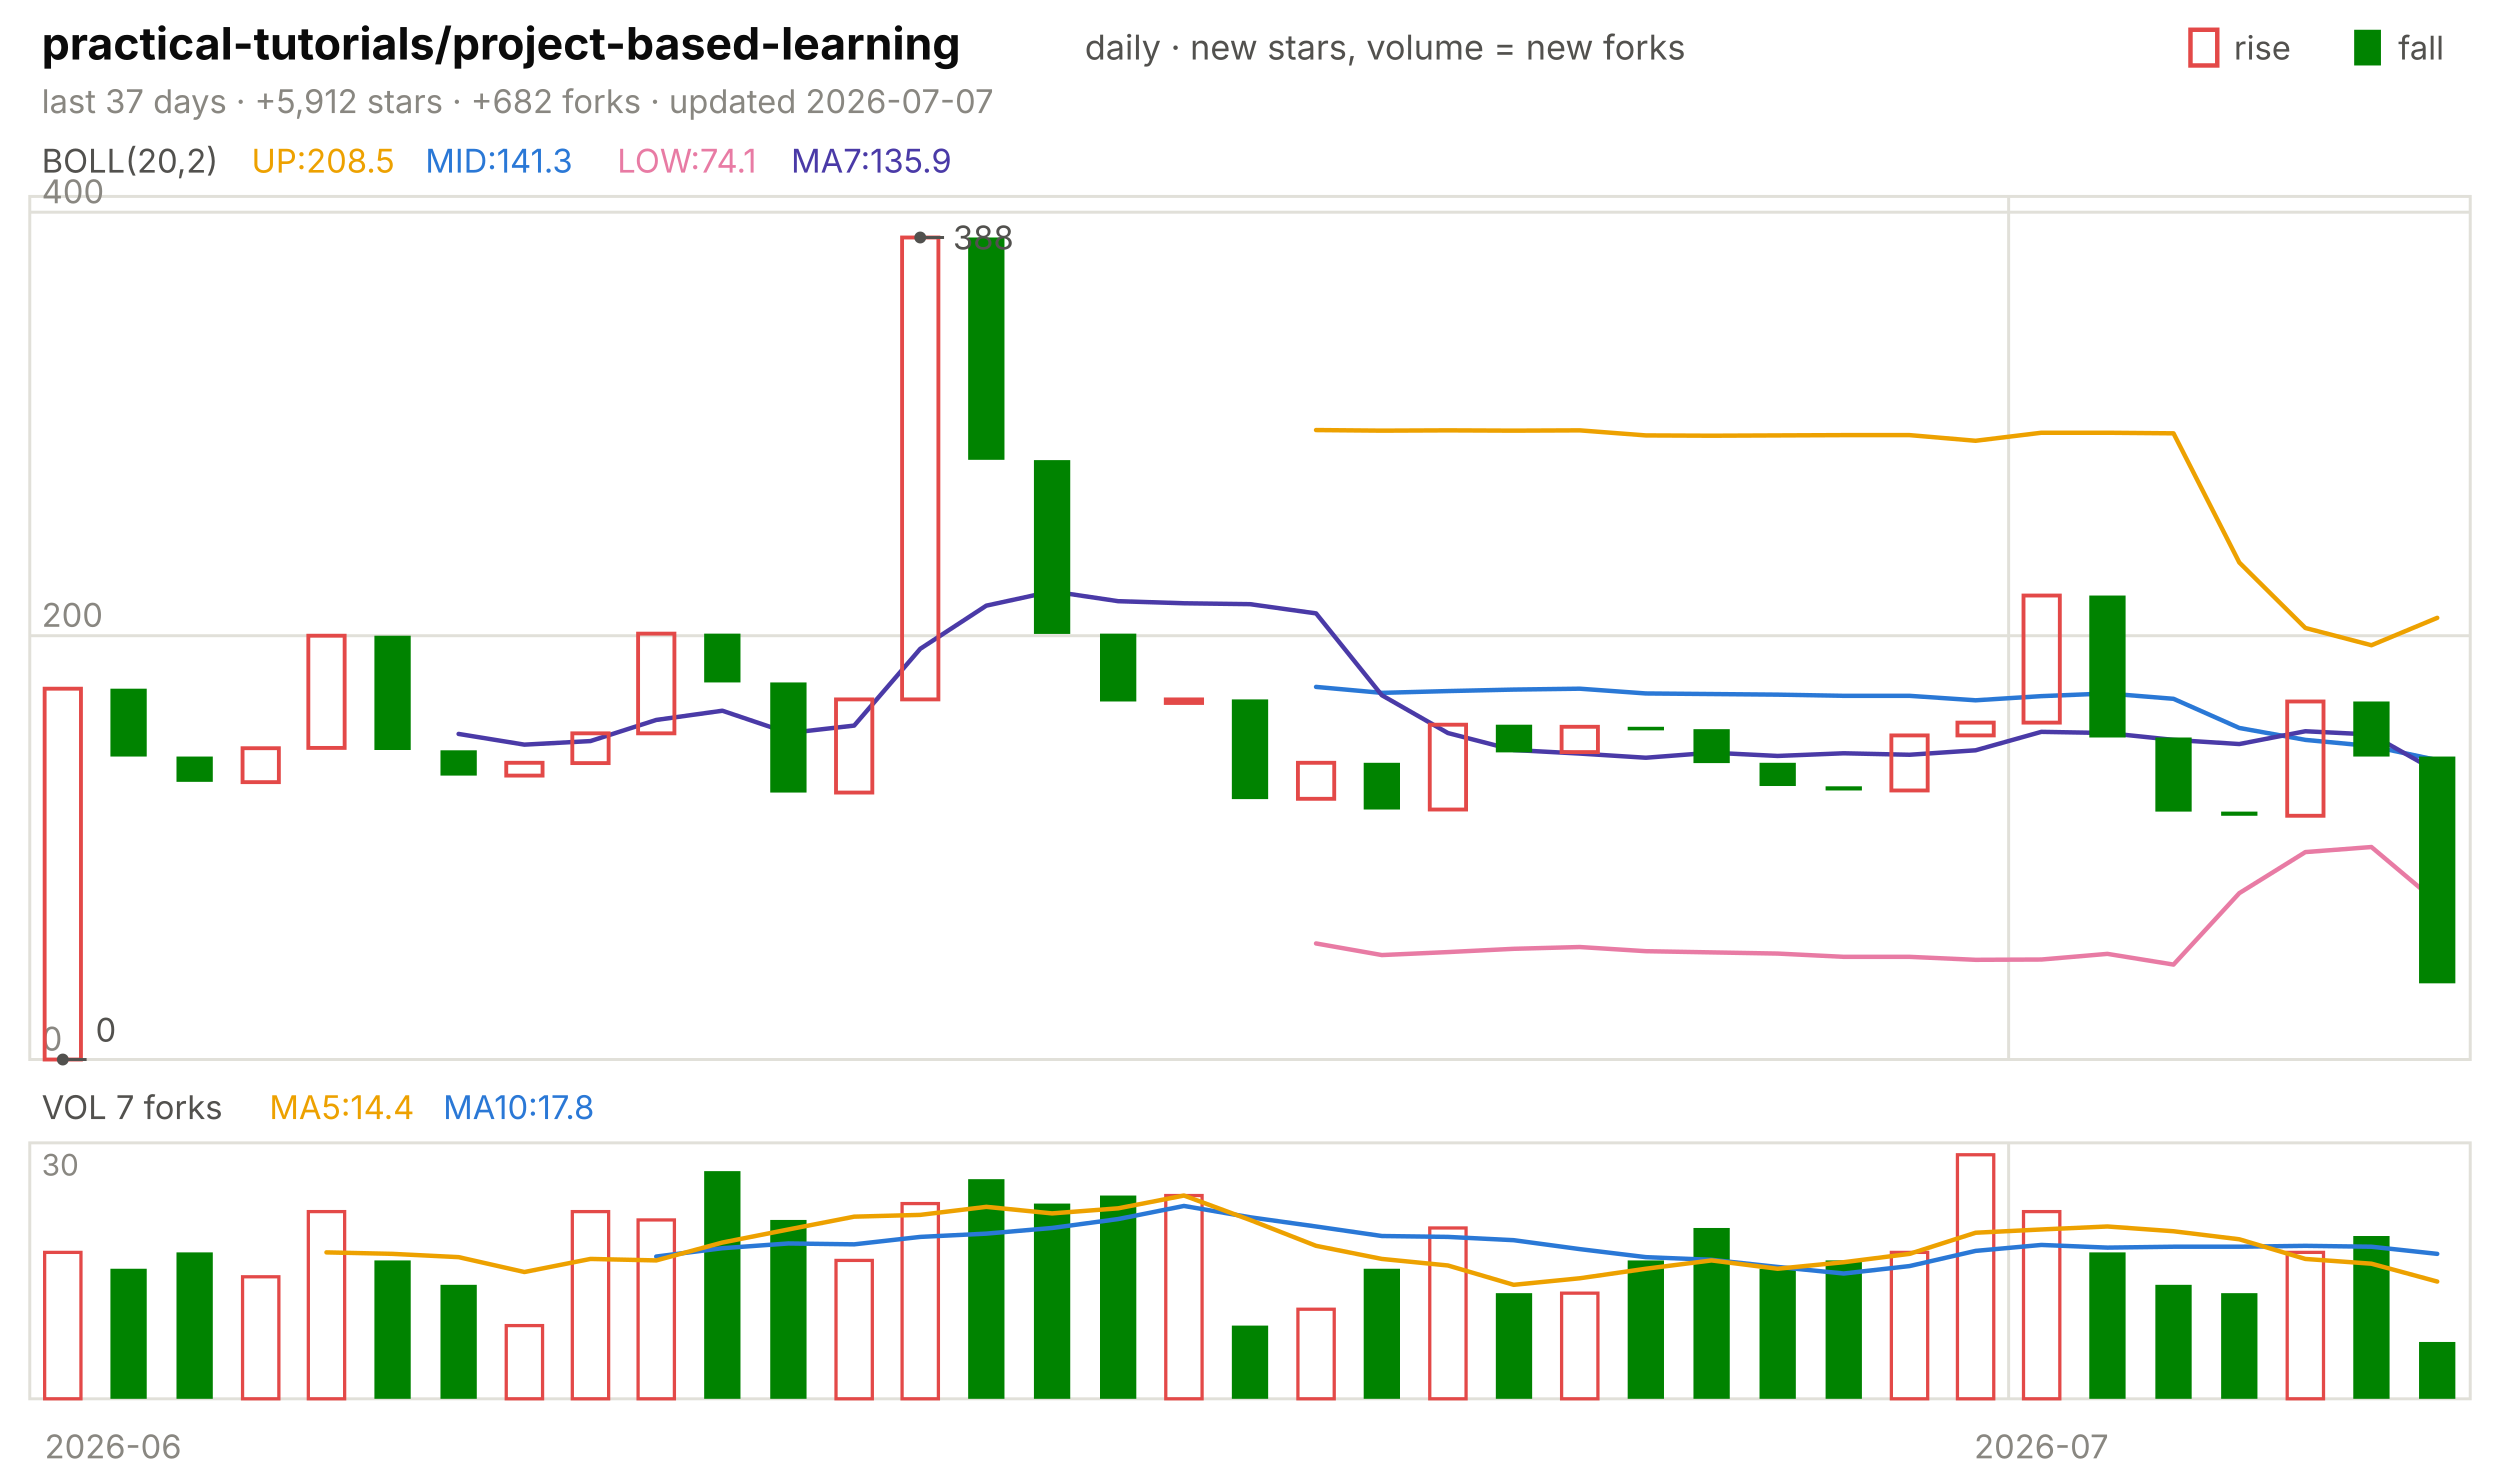
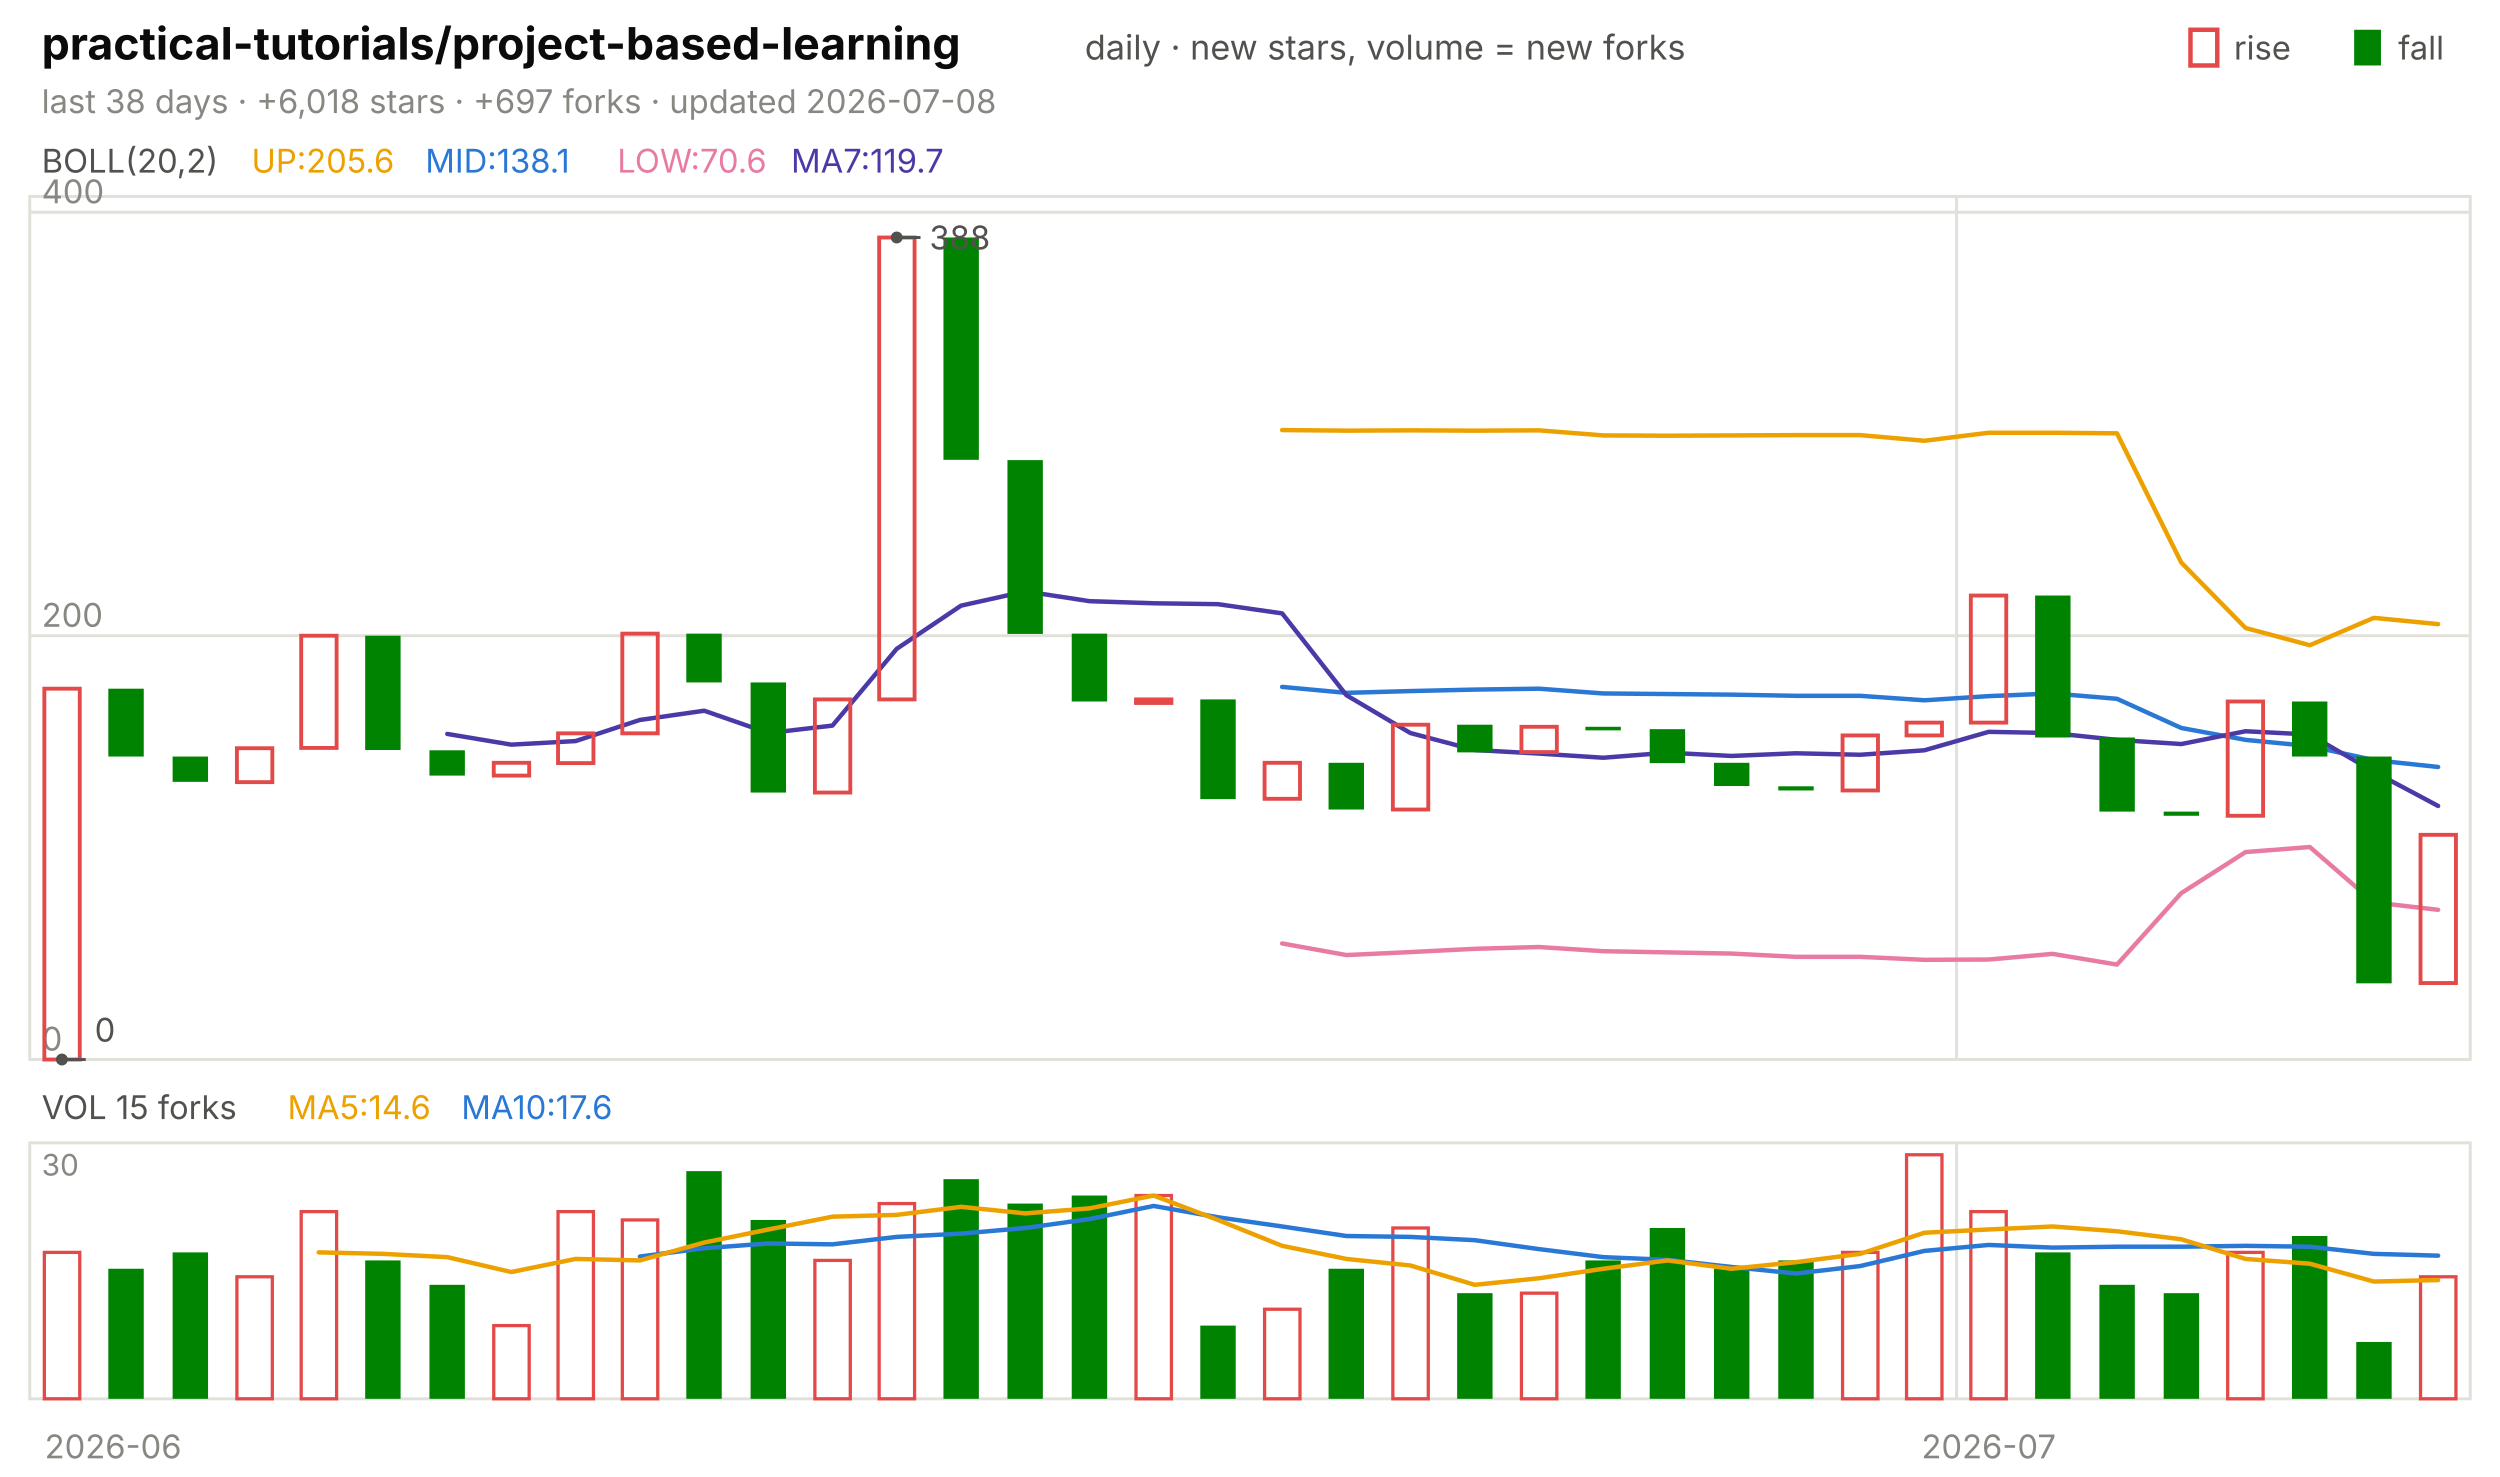
<svg xmlns="http://www.w3.org/2000/svg" viewBox="0 0 840 496" width="840" height="496" font-family="-apple-system,'Segoe UI',system-ui,sans-serif" role="img" aria-label="practical-tutorials/project-based-learning candlestick chart">
  <text x="14.0" y="20.0" font-size="15" fill="#0b0b0b" font-weight="650">practical-tutorials/project-based-learning</text>
  <text x="364.5" y="20.0" font-size="11.5" fill="#52514e">daily · new stars, volume = new forks</text>
  <text x="805.8" y="20.0" font-size="11.0" fill="#52514e">fall</text>
  <rect x="791" y="10" width="9" height="12" fill="#008300" />
  <text x="750.6" y="20.0" font-size="11.0" fill="#52514e">rise</text>
  <rect x="736" y="10" width="9" height="12" fill="none" stroke="#e34948" stroke-width="1.5" />
-   <text x="14.0" y="38.0" font-size="11.0" fill="#898781">last 37 days · +5,912 stars · +682 forks · updated 2026-07-07</text>
+   <text x="14.0" y="38.0" font-size="11.0" fill="#898781">last 38 days · +6,018 stars · +697 forks · updated 2026-07-08</text>
  <rect x="10" y="66" width="820" height="290" fill="none" stroke="#e1e0d9" />
  <rect x="10" y="384" width="820" height="86" fill="none" stroke="#e1e0d9" />
  <text x="38.0" y="490.0" font-size="11.0" fill="#898781" text-anchor="middle">2026-06</text>
-   <line x1="674.9" y1="66.0" x2="674.9" y2="356.0" stroke="#e1e0d9" stroke-width="1.0" />
-   <line x1="674.9" y1="384.0" x2="674.9" y2="470.0" stroke="#e1e0d9" stroke-width="1.0" />
-   <text x="685.9" y="490.0" font-size="11.0" fill="#898781" text-anchor="middle">2026-07</text>
+   <line x1="657.4" y1="66.0" x2="657.4" y2="356.0" stroke="#e1e0d9" stroke-width="1.0" />
+   <line x1="657.4" y1="384.0" x2="657.4" y2="470.0" stroke="#e1e0d9" stroke-width="1.0" />
+   <text x="668.2" y="490.0" font-size="11.0" fill="#898781" text-anchor="middle">2026-07</text>
  <text x="14.0" y="58.0" font-size="11.0" fill="#52514e">BOLL(20,2)</text>
-   <text x="84.5" y="58.0" font-size="11.0" fill="#eda100">UP:208.5</text>
-   <text x="142.9" y="58.0" font-size="11.0" fill="#2a78d6">MID:141.3</text>
-   <text x="207.4" y="58.0" font-size="11.0" fill="#e87ba4">LOW:74.1</text>
-   <text x="265.8" y="58.0" font-size="11.0" fill="#4a3aa7">MA7:135.9</text>
+   <text x="84.5" y="58.0" font-size="11.0" fill="#eda100">UP:205.6</text>
+   <text x="142.9" y="58.0" font-size="11.0" fill="#2a78d6">MID:138.1</text>
+   <text x="207.4" y="58.0" font-size="11.0" fill="#e87ba4">LOW:70.6</text>
+   <text x="265.8" y="58.0" font-size="11.0" fill="#4a3aa7">MA7:119.7</text>
  <line x1="10.0" y1="356.0" x2="830.0" y2="356.0" stroke="#e1e0d9" stroke-width="1.0" />
  <text x="14.0" y="353.0" font-size="11.0" fill="#898781">0</text>
  <line x1="10.0" y1="213.6" x2="830.0" y2="213.6" stroke="#e1e0d9" stroke-width="1.0" />
  <text x="14.0" y="210.6" font-size="11.0" fill="#898781">200</text>
  <line x1="10.0" y1="71.3" x2="830.0" y2="71.3" stroke="#e1e0d9" stroke-width="1.0" />
  <text x="14.0" y="68.3" font-size="11.0" fill="#898781">400</text>
-   <polyline points="442.2,144.5 464.3,144.7 486.5,144.6 508.6,144.7 530.8,144.6 553.0,146.3 575.1,146.4 597.3,146.3 619.5,146.2 641.6,146.2 663.8,148.1 685.9,145.4 708.1,145.4 730.3,145.6 752.4,189.0 774.6,211.0 796.8,216.8 818.9,207.6" fill="none" stroke="#eda100" stroke-width="1.5" stroke-linejoin="round" stroke-linecap="round" />
-   <polyline points="442.2,230.8 464.3,232.8 486.5,232.2 508.6,231.7 530.8,231.4 553.0,233.0 575.1,233.2 597.3,233.4 619.5,233.8 641.6,233.8 663.8,235.3 685.9,233.9 708.1,233.0 730.3,234.8 752.4,244.6 774.6,248.6 796.8,250.7 818.9,255.4" fill="none" stroke="#2a78d6" stroke-width="1.5" stroke-linejoin="round" stroke-linecap="round" />
-   <polyline points="442.2,317.0 464.3,320.9 486.5,319.9 508.6,318.8 530.8,318.2 553.0,319.6 575.1,320.0 597.3,320.4 619.5,321.5 641.6,321.5 663.8,322.5 685.9,322.4 708.1,320.5 730.3,324.1 752.4,300.1 774.6,286.3 796.8,284.6 818.9,303.2" fill="none" stroke="#e87ba4" stroke-width="1.5" stroke-linejoin="round" stroke-linecap="round" />
-   <polyline points="154.1,246.6 176.2,250.2 198.4,249.0 220.5,241.9 242.7,238.8 264.9,246.3 287.0,243.8 309.2,218.0 331.4,203.5 353.5,198.7 375.7,202.0 397.8,202.7 420.0,203.0 442.2,206.1 464.3,233.6 486.5,246.3 508.6,252.0 530.8,253.2 553.0,254.6 575.1,252.9 597.3,254.0 619.5,253.1 641.6,253.6 663.8,252.1 685.9,245.9 708.1,246.3 730.3,248.6 752.4,250.0 774.6,245.7 796.8,246.8 818.9,259.3" fill="none" stroke="#4a3aa7" stroke-width="1.5" stroke-linejoin="round" stroke-linecap="round" />
-   <rect x="15.0" y="231.4" width="12.2" height="124.6" fill="none" stroke="#e34948" stroke-width="1.3" />
-   <rect x="37.1" y="231.4" width="12.2" height="22.8" fill="#008300" />
-   <rect x="59.3" y="254.2" width="12.2" height="8.5" fill="#008300" />
-   <rect x="81.5" y="251.4" width="12.2" height="11.4" fill="none" stroke="#e34948" stroke-width="1.3" />
-   <rect x="103.6" y="213.6" width="12.2" height="37.7" fill="none" stroke="#e34948" stroke-width="1.3" />
-   <rect x="125.8" y="213.6" width="12.2" height="38.4" fill="#008300" />
-   <rect x="148.0" y="252.1" width="12.2" height="8.5" fill="#008300" />
-   <rect x="170.1" y="256.3" width="12.2" height="4.3" fill="none" stroke="#e34948" stroke-width="1.3" />
-   <rect x="192.3" y="246.4" width="12.2" height="10.0" fill="none" stroke="#e34948" stroke-width="1.3" />
-   <rect x="214.4" y="212.9" width="12.2" height="33.5" fill="none" stroke="#e34948" stroke-width="1.3" />
-   <rect x="236.6" y="212.9" width="12.2" height="16.4" fill="#008300" />
-   <rect x="258.8" y="229.3" width="12.2" height="37.0" fill="#008300" />
-   <rect x="280.9" y="235.0" width="12.2" height="31.3" fill="none" stroke="#e34948" stroke-width="1.3" />
-   <rect x="303.1" y="79.8" width="12.2" height="155.2" fill="none" stroke="#e34948" stroke-width="1.3" />
-   <rect x="325.3" y="79.8" width="12.2" height="74.7" fill="#008300" />
-   <rect x="347.4" y="154.6" width="12.2" height="58.4" fill="#008300" />
-   <rect x="369.6" y="212.9" width="12.2" height="22.8" fill="#008300" />
-   <rect x="391.7" y="235.0" width="12.2" height="1.2" fill="none" stroke="#e34948" stroke-width="1.3" />
-   <rect x="413.9" y="235.0" width="12.2" height="33.5" fill="#008300" />
-   <rect x="436.1" y="256.3" width="12.2" height="12.1" fill="none" stroke="#e34948" stroke-width="1.3" />
-   <rect x="458.2" y="256.3" width="12.2" height="15.7" fill="#008300" />
-   <rect x="480.4" y="243.5" width="12.2" height="28.5" fill="none" stroke="#e34948" stroke-width="1.3" />
-   <rect x="502.6" y="243.5" width="12.2" height="9.3" fill="#008300" />
-   <rect x="524.7" y="244.2" width="12.2" height="8.5" fill="none" stroke="#e34948" stroke-width="1.3" />
-   <rect x="546.9" y="244.2" width="12.2" height="1.2" fill="#008300" />
-   <rect x="569.0" y="245.0" width="12.2" height="11.4" fill="#008300" />
-   <rect x="591.2" y="256.3" width="12.2" height="7.8" fill="#008300" />
-   <rect x="613.4" y="264.2" width="12.2" height="1.4" fill="#008300" />
-   <rect x="635.5" y="247.1" width="12.2" height="18.5" fill="none" stroke="#e34948" stroke-width="1.3" />
-   <rect x="657.7" y="242.8" width="12.2" height="4.3" fill="none" stroke="#e34948" stroke-width="1.3" />
-   <rect x="679.9" y="200.1" width="12.2" height="42.7" fill="none" stroke="#e34948" stroke-width="1.3" />
-   <rect x="702.0" y="200.1" width="12.2" height="47.7" fill="#008300" />
-   <rect x="724.2" y="247.8" width="12.2" height="24.9" fill="#008300" />
-   <rect x="746.3" y="272.7" width="12.2" height="1.4" fill="#008300" />
-   <rect x="768.5" y="235.7" width="12.2" height="38.4" fill="none" stroke="#e34948" stroke-width="1.3" />
-   <rect x="790.7" y="235.7" width="12.2" height="18.5" fill="#008300" />
-   <rect x="812.8" y="254.2" width="12.2" height="76.2" fill="#008300" />
-   <circle cx="309.2" cy="79.8" r="2" fill="#52514e" />
-   <line x1="309.2" y1="79.8" x2="317.2" y2="79.8" stroke="#52514e" stroke-width="1.0" />
-   <text x="320.2" y="83.8" font-size="11.0" fill="#52514e">388</text>
-   <circle cx="21.1" cy="356.0" r="2" fill="#52514e" />
-   <line x1="21.1" y1="356.0" x2="29.1" y2="356.0" stroke="#52514e" stroke-width="1.0" />
-   <text x="32.1" y="350.0" font-size="11.0" fill="#52514e">0</text>
-   <text x="14.0" y="376.0" font-size="11.0" fill="#52514e">VOL 7 forks</text>
-   <text x="90.5" y="376.0" font-size="11.0" fill="#eda100">MA5:14.4</text>
-   <text x="148.9" y="376.0" font-size="11.0" fill="#2a78d6">MA10:17.8</text>
+   <polyline points="430.8,144.5 452.4,144.7 473.9,144.6 495.5,144.7 517.1,144.6 538.7,146.3 560.3,146.4 581.8,146.3 603.4,146.2 625.0,146.2 646.6,148.1 668.2,145.4 689.7,145.4 711.3,145.6 732.9,189.0 754.5,211.0 776.1,216.8 797.6,207.6 819.2,209.7" fill="none" stroke="#eda100" stroke-width="1.5" stroke-linejoin="round" stroke-linecap="round" />
+   <polyline points="430.8,230.8 452.4,232.8 473.9,232.2 495.5,231.7 517.1,231.4 538.7,233.0 560.3,233.2 581.8,233.4 603.4,233.8 625.0,233.8 646.6,235.3 668.2,233.9 689.7,233.0 711.3,234.8 732.9,244.6 754.5,248.6 776.1,250.7 797.6,255.4 819.2,257.7" fill="none" stroke="#2a78d6" stroke-width="1.5" stroke-linejoin="round" stroke-linecap="round" />
+   <polyline points="430.8,317.0 452.4,320.9 473.9,319.9 495.5,318.8 517.1,318.2 538.7,319.6 560.3,320.0 581.8,320.4 603.4,321.5 625.0,321.5 646.6,322.5 668.2,322.4 689.7,320.5 711.3,324.1 732.9,300.1 754.5,286.3 776.1,284.6 797.6,303.2 819.2,305.7" fill="none" stroke="#e87ba4" stroke-width="1.5" stroke-linejoin="round" stroke-linecap="round" />
+   <polyline points="150.3,246.6 171.8,250.2 193.4,249.0 215.0,241.9 236.6,238.8 258.2,246.3 279.7,243.8 301.3,218.0 322.9,203.5 344.5,198.7 366.1,202.0 387.6,202.7 409.2,203.0 430.8,206.1 452.4,233.6 473.9,246.3 495.5,252.0 517.1,253.2 538.7,254.6 560.3,252.9 581.8,254.0 603.4,253.1 625.0,253.6 646.6,252.1 668.2,245.9 689.7,246.3 711.3,248.6 732.9,250.0 754.5,245.7 776.1,246.8 797.6,259.3 819.2,270.8" fill="none" stroke="#4a3aa7" stroke-width="1.5" stroke-linejoin="round" stroke-linecap="round" />
+   <rect x="14.9" y="231.4" width="11.9" height="124.6" fill="none" stroke="#e34948" stroke-width="1.3" />
+   <rect x="36.4" y="231.4" width="11.9" height="22.8" fill="#008300" />
+   <rect x="58.0" y="254.2" width="11.9" height="8.5" fill="#008300" />
+   <rect x="79.6" y="251.4" width="11.9" height="11.4" fill="none" stroke="#e34948" stroke-width="1.3" />
+   <rect x="101.2" y="213.6" width="11.9" height="37.7" fill="none" stroke="#e34948" stroke-width="1.3" />
+   <rect x="122.7" y="213.6" width="11.9" height="38.4" fill="#008300" />
+   <rect x="144.3" y="252.1" width="11.9" height="8.5" fill="#008300" />
+   <rect x="165.9" y="256.3" width="11.9" height="4.3" fill="none" stroke="#e34948" stroke-width="1.3" />
+   <rect x="187.5" y="246.4" width="11.9" height="10.0" fill="none" stroke="#e34948" stroke-width="1.3" />
+   <rect x="209.1" y="212.9" width="11.9" height="33.5" fill="none" stroke="#e34948" stroke-width="1.3" />
+   <rect x="230.6" y="212.9" width="11.9" height="16.4" fill="#008300" />
+   <rect x="252.2" y="229.3" width="11.9" height="37.0" fill="#008300" />
+   <rect x="273.8" y="235.0" width="11.9" height="31.3" fill="none" stroke="#e34948" stroke-width="1.3" />
+   <rect x="295.4" y="79.8" width="11.9" height="155.2" fill="none" stroke="#e34948" stroke-width="1.3" />
+   <rect x="317.0" y="79.8" width="11.9" height="74.7" fill="#008300" />
+   <rect x="338.5" y="154.6" width="11.9" height="58.4" fill="#008300" />
+   <rect x="360.1" y="212.9" width="11.9" height="22.8" fill="#008300" />
+   <rect x="381.7" y="235.0" width="11.9" height="1.2" fill="none" stroke="#e34948" stroke-width="1.3" />
+   <rect x="403.3" y="235.0" width="11.9" height="33.5" fill="#008300" />
+   <rect x="424.9" y="256.3" width="11.9" height="12.1" fill="none" stroke="#e34948" stroke-width="1.3" />
+   <rect x="446.4" y="256.3" width="11.9" height="15.7" fill="#008300" />
+   <rect x="468.0" y="243.5" width="11.9" height="28.5" fill="none" stroke="#e34948" stroke-width="1.3" />
+   <rect x="489.6" y="243.5" width="11.9" height="9.3" fill="#008300" />
+   <rect x="511.2" y="244.2" width="11.9" height="8.5" fill="none" stroke="#e34948" stroke-width="1.3" />
+   <rect x="532.7" y="244.2" width="11.9" height="1.2" fill="#008300" />
+   <rect x="554.3" y="245.0" width="11.9" height="11.4" fill="#008300" />
+   <rect x="575.9" y="256.3" width="11.9" height="7.8" fill="#008300" />
+   <rect x="597.5" y="264.2" width="11.9" height="1.4" fill="#008300" />
+   <rect x="619.1" y="247.1" width="11.9" height="18.5" fill="none" stroke="#e34948" stroke-width="1.3" />
+   <rect x="640.6" y="242.8" width="11.9" height="4.3" fill="none" stroke="#e34948" stroke-width="1.3" />
+   <rect x="662.2" y="200.1" width="11.9" height="42.7" fill="none" stroke="#e34948" stroke-width="1.3" />
+   <rect x="683.8" y="200.1" width="11.9" height="47.7" fill="#008300" />
+   <rect x="705.4" y="247.8" width="11.9" height="24.9" fill="#008300" />
+   <rect x="727.0" y="272.7" width="11.9" height="1.4" fill="#008300" />
+   <rect x="748.5" y="235.7" width="11.9" height="38.4" fill="none" stroke="#e34948" stroke-width="1.3" />
+   <rect x="770.1" y="235.7" width="11.9" height="18.5" fill="#008300" />
+   <rect x="791.7" y="254.2" width="11.9" height="76.2" fill="#008300" />
+   <rect x="813.3" y="280.5" width="11.9" height="49.8" fill="none" stroke="#e34948" stroke-width="1.3" />
+   <circle cx="301.3" cy="79.8" r="2" fill="#52514e" />
+   <line x1="301.3" y1="79.8" x2="309.3" y2="79.8" stroke="#52514e" stroke-width="1.0" />
+   <text x="312.3" y="83.8" font-size="11.0" fill="#52514e">388</text>
+   <circle cx="20.8" cy="356.0" r="2" fill="#52514e" />
+   <line x1="20.8" y1="356.0" x2="28.8" y2="356.0" stroke="#52514e" stroke-width="1.0" />
+   <text x="31.8" y="350.0" font-size="11.0" fill="#52514e">0</text>
+   <text x="14.0" y="376.0" font-size="11.0" fill="#52514e">VOL 15 forks</text>
+   <text x="96.6" y="376.0" font-size="11.0" fill="#eda100">MA5:14.6</text>
+   <text x="155.0" y="376.0" font-size="11.0" fill="#2a78d6">MA10:17.6</text>
  <text x="14.0" y="395.0" font-size="10" fill="#898781">30</text>
-   <rect x="15.0" y="420.8" width="12.2" height="49.2" fill="none" stroke="#e34948" stroke-width="1.1" />
-   <rect x="37.1" y="426.3" width="12.2" height="43.7" fill="#008300" />
-   <rect x="59.3" y="420.8" width="12.2" height="49.2" fill="#008300" />
-   <rect x="81.5" y="429.0" width="12.2" height="41.0" fill="none" stroke="#e34948" stroke-width="1.1" />
-   <rect x="103.6" y="407.1" width="12.2" height="62.9" fill="none" stroke="#e34948" stroke-width="1.1" />
-   <rect x="125.8" y="423.5" width="12.2" height="46.5" fill="#008300" />
-   <rect x="148.0" y="431.7" width="12.2" height="38.3" fill="#008300" />
-   <rect x="170.1" y="445.4" width="12.2" height="24.6" fill="none" stroke="#e34948" stroke-width="1.1" />
-   <rect x="192.3" y="407.1" width="12.2" height="62.9" fill="none" stroke="#e34948" stroke-width="1.1" />
-   <rect x="214.4" y="409.9" width="12.2" height="60.1" fill="none" stroke="#e34948" stroke-width="1.1" />
-   <rect x="236.6" y="393.5" width="12.2" height="76.5" fill="#008300" />
-   <rect x="258.8" y="409.9" width="12.2" height="60.1" fill="#008300" />
-   <rect x="280.9" y="423.5" width="12.2" height="46.5" fill="none" stroke="#e34948" stroke-width="1.1" />
-   <rect x="303.1" y="404.4" width="12.2" height="65.6" fill="none" stroke="#e34948" stroke-width="1.1" />
-   <rect x="325.3" y="396.2" width="12.2" height="73.8" fill="#008300" />
-   <rect x="347.4" y="404.4" width="12.2" height="65.6" fill="#008300" />
-   <rect x="369.6" y="401.7" width="12.2" height="68.3" fill="#008300" />
-   <rect x="391.7" y="401.7" width="12.2" height="68.3" fill="none" stroke="#e34948" stroke-width="1.1" />
-   <rect x="413.9" y="445.4" width="12.2" height="24.6" fill="#008300" />
-   <rect x="436.1" y="439.9" width="12.2" height="30.1" fill="none" stroke="#e34948" stroke-width="1.1" />
-   <rect x="458.2" y="426.3" width="12.2" height="43.7" fill="#008300" />
-   <rect x="480.4" y="412.6" width="12.2" height="57.4" fill="none" stroke="#e34948" stroke-width="1.1" />
-   <rect x="502.6" y="434.5" width="12.2" height="35.5" fill="#008300" />
-   <rect x="524.7" y="434.5" width="12.2" height="35.5" fill="none" stroke="#e34948" stroke-width="1.1" />
-   <rect x="546.9" y="423.5" width="12.2" height="46.5" fill="#008300" />
-   <rect x="569.0" y="412.6" width="12.2" height="57.4" fill="#008300" />
-   <rect x="591.2" y="426.3" width="12.2" height="43.7" fill="#008300" />
-   <rect x="613.4" y="423.5" width="12.2" height="46.5" fill="#008300" />
-   <rect x="635.5" y="420.8" width="12.2" height="49.2" fill="none" stroke="#e34948" stroke-width="1.1" />
-   <rect x="657.7" y="388.0" width="12.2" height="82.0" fill="none" stroke="#e34948" stroke-width="1.1" />
-   <rect x="679.9" y="407.1" width="12.2" height="62.9" fill="none" stroke="#e34948" stroke-width="1.1" />
-   <rect x="702.0" y="420.8" width="12.2" height="49.2" fill="#008300" />
-   <rect x="724.2" y="431.7" width="12.2" height="38.3" fill="#008300" />
-   <rect x="746.3" y="434.5" width="12.2" height="35.5" fill="#008300" />
-   <rect x="768.5" y="420.8" width="12.2" height="49.2" fill="none" stroke="#e34948" stroke-width="1.1" />
-   <rect x="790.7" y="415.3" width="12.2" height="54.7" fill="#008300" />
-   <rect x="812.8" y="450.9" width="12.2" height="19.1" fill="#008300" />
-   <polyline points="220.5,422.2 242.7,419.4 264.9,417.8 287.0,418.1 309.2,415.6 331.4,414.5 353.5,412.6 375.7,409.6 397.8,405.2 420.0,409.0 442.2,412.1 464.3,415.3 486.5,415.6 508.6,416.7 530.8,419.7 553.0,422.4 575.1,423.3 597.3,425.7 619.5,427.9 641.6,425.4 663.8,420.3 685.9,418.3 708.1,419.2 730.3,418.9 752.4,418.9 774.6,418.6 796.8,418.9 818.9,421.3" fill="none" stroke="#2a78d6" stroke-width="1.5" stroke-linejoin="round" stroke-linecap="round" />
-   <polyline points="109.7,420.8 131.9,421.3 154.1,422.4 176.2,427.4 198.4,423.0 220.5,423.5 242.7,417.5 264.9,413.1 287.0,408.8 309.2,408.2 331.4,405.5 353.5,407.7 375.7,406.0 397.8,401.7 420.0,409.9 442.2,418.6 464.3,423.0 486.5,425.2 508.6,431.7 530.8,429.5 553.0,426.3 575.1,423.5 597.3,426.3 619.5,424.1 641.6,421.3 663.8,414.2 685.9,413.1 708.1,412.1 730.3,413.7 752.4,416.4 774.6,423.0 796.8,424.6 818.9,430.6" fill="none" stroke="#eda100" stroke-width="1.5" stroke-linejoin="round" stroke-linecap="round" />
+   <rect x="14.9" y="420.8" width="11.9" height="49.2" fill="none" stroke="#e34948" stroke-width="1.1" />
+   <rect x="36.4" y="426.3" width="11.9" height="43.7" fill="#008300" />
+   <rect x="58.0" y="420.8" width="11.9" height="49.2" fill="#008300" />
+   <rect x="79.6" y="429.0" width="11.9" height="41.0" fill="none" stroke="#e34948" stroke-width="1.1" />
+   <rect x="101.2" y="407.1" width="11.9" height="62.9" fill="none" stroke="#e34948" stroke-width="1.1" />
+   <rect x="122.7" y="423.5" width="11.9" height="46.5" fill="#008300" />
+   <rect x="144.3" y="431.7" width="11.9" height="38.3" fill="#008300" />
+   <rect x="165.9" y="445.4" width="11.9" height="24.6" fill="none" stroke="#e34948" stroke-width="1.1" />
+   <rect x="187.5" y="407.1" width="11.9" height="62.9" fill="none" stroke="#e34948" stroke-width="1.1" />
+   <rect x="209.1" y="409.9" width="11.9" height="60.1" fill="none" stroke="#e34948" stroke-width="1.1" />
+   <rect x="230.6" y="393.5" width="11.9" height="76.5" fill="#008300" />
+   <rect x="252.2" y="409.9" width="11.9" height="60.1" fill="#008300" />
+   <rect x="273.8" y="423.5" width="11.9" height="46.5" fill="none" stroke="#e34948" stroke-width="1.1" />
+   <rect x="295.4" y="404.4" width="11.9" height="65.6" fill="none" stroke="#e34948" stroke-width="1.1" />
+   <rect x="317.0" y="396.2" width="11.9" height="73.8" fill="#008300" />
+   <rect x="338.5" y="404.4" width="11.9" height="65.6" fill="#008300" />
+   <rect x="360.1" y="401.7" width="11.9" height="68.3" fill="#008300" />
+   <rect x="381.7" y="401.7" width="11.9" height="68.3" fill="none" stroke="#e34948" stroke-width="1.1" />
+   <rect x="403.3" y="445.4" width="11.9" height="24.6" fill="#008300" />
+   <rect x="424.9" y="439.9" width="11.9" height="30.1" fill="none" stroke="#e34948" stroke-width="1.1" />
+   <rect x="446.4" y="426.3" width="11.9" height="43.7" fill="#008300" />
+   <rect x="468.0" y="412.6" width="11.9" height="57.4" fill="none" stroke="#e34948" stroke-width="1.1" />
+   <rect x="489.6" y="434.5" width="11.9" height="35.5" fill="#008300" />
+   <rect x="511.2" y="434.5" width="11.9" height="35.5" fill="none" stroke="#e34948" stroke-width="1.1" />
+   <rect x="532.7" y="423.5" width="11.9" height="46.5" fill="#008300" />
+   <rect x="554.3" y="412.6" width="11.9" height="57.4" fill="#008300" />
+   <rect x="575.9" y="426.3" width="11.9" height="43.7" fill="#008300" />
+   <rect x="597.5" y="423.5" width="11.9" height="46.5" fill="#008300" />
+   <rect x="619.1" y="420.8" width="11.9" height="49.2" fill="none" stroke="#e34948" stroke-width="1.1" />
+   <rect x="640.6" y="388.0" width="11.9" height="82.0" fill="none" stroke="#e34948" stroke-width="1.1" />
+   <rect x="662.2" y="407.1" width="11.9" height="62.9" fill="none" stroke="#e34948" stroke-width="1.1" />
+   <rect x="683.8" y="420.8" width="11.9" height="49.2" fill="#008300" />
+   <rect x="705.4" y="431.7" width="11.9" height="38.3" fill="#008300" />
+   <rect x="727.0" y="434.5" width="11.9" height="35.5" fill="#008300" />
+   <rect x="748.5" y="420.8" width="11.9" height="49.2" fill="none" stroke="#e34948" stroke-width="1.1" />
+   <rect x="770.1" y="415.3" width="11.9" height="54.7" fill="#008300" />
+   <rect x="791.7" y="450.9" width="11.9" height="19.1" fill="#008300" />
+   <rect x="813.3" y="429.0" width="11.9" height="41.0" fill="none" stroke="#e34948" stroke-width="1.1" />
+   <polyline points="215.0,422.2 236.6,419.4 258.2,417.8 279.7,418.1 301.3,415.6 322.9,414.5 344.5,412.6 366.1,409.6 387.6,405.2 409.2,409.0 430.8,412.1 452.4,415.3 473.9,415.6 495.5,416.7 517.1,419.7 538.7,422.4 560.3,423.3 581.8,425.7 603.4,427.9 625.0,425.4 646.6,420.3 668.2,418.3 689.7,419.2 711.3,418.9 732.9,418.9 754.5,418.6 776.1,418.9 797.6,421.3 819.2,421.9" fill="none" stroke="#2a78d6" stroke-width="1.5" stroke-linejoin="round" stroke-linecap="round" />
+   <polyline points="107.1,420.8 128.7,421.3 150.3,422.4 171.8,427.4 193.4,423.0 215.0,423.5 236.6,417.5 258.2,413.1 279.7,408.8 301.3,408.2 322.9,405.5 344.5,407.7 366.1,406.0 387.6,401.7 409.2,409.9 430.8,418.6 452.4,423.0 473.9,425.2 495.5,431.7 517.1,429.5 538.7,426.3 560.3,423.5 581.8,426.3 603.4,424.1 625.0,421.3 646.6,414.2 668.2,413.1 689.7,412.1 711.3,413.7 732.9,416.4 754.5,423.0 776.1,424.6 797.6,430.6 819.2,430.1" fill="none" stroke="#eda100" stroke-width="1.5" stroke-linejoin="round" stroke-linecap="round" />
</svg>
